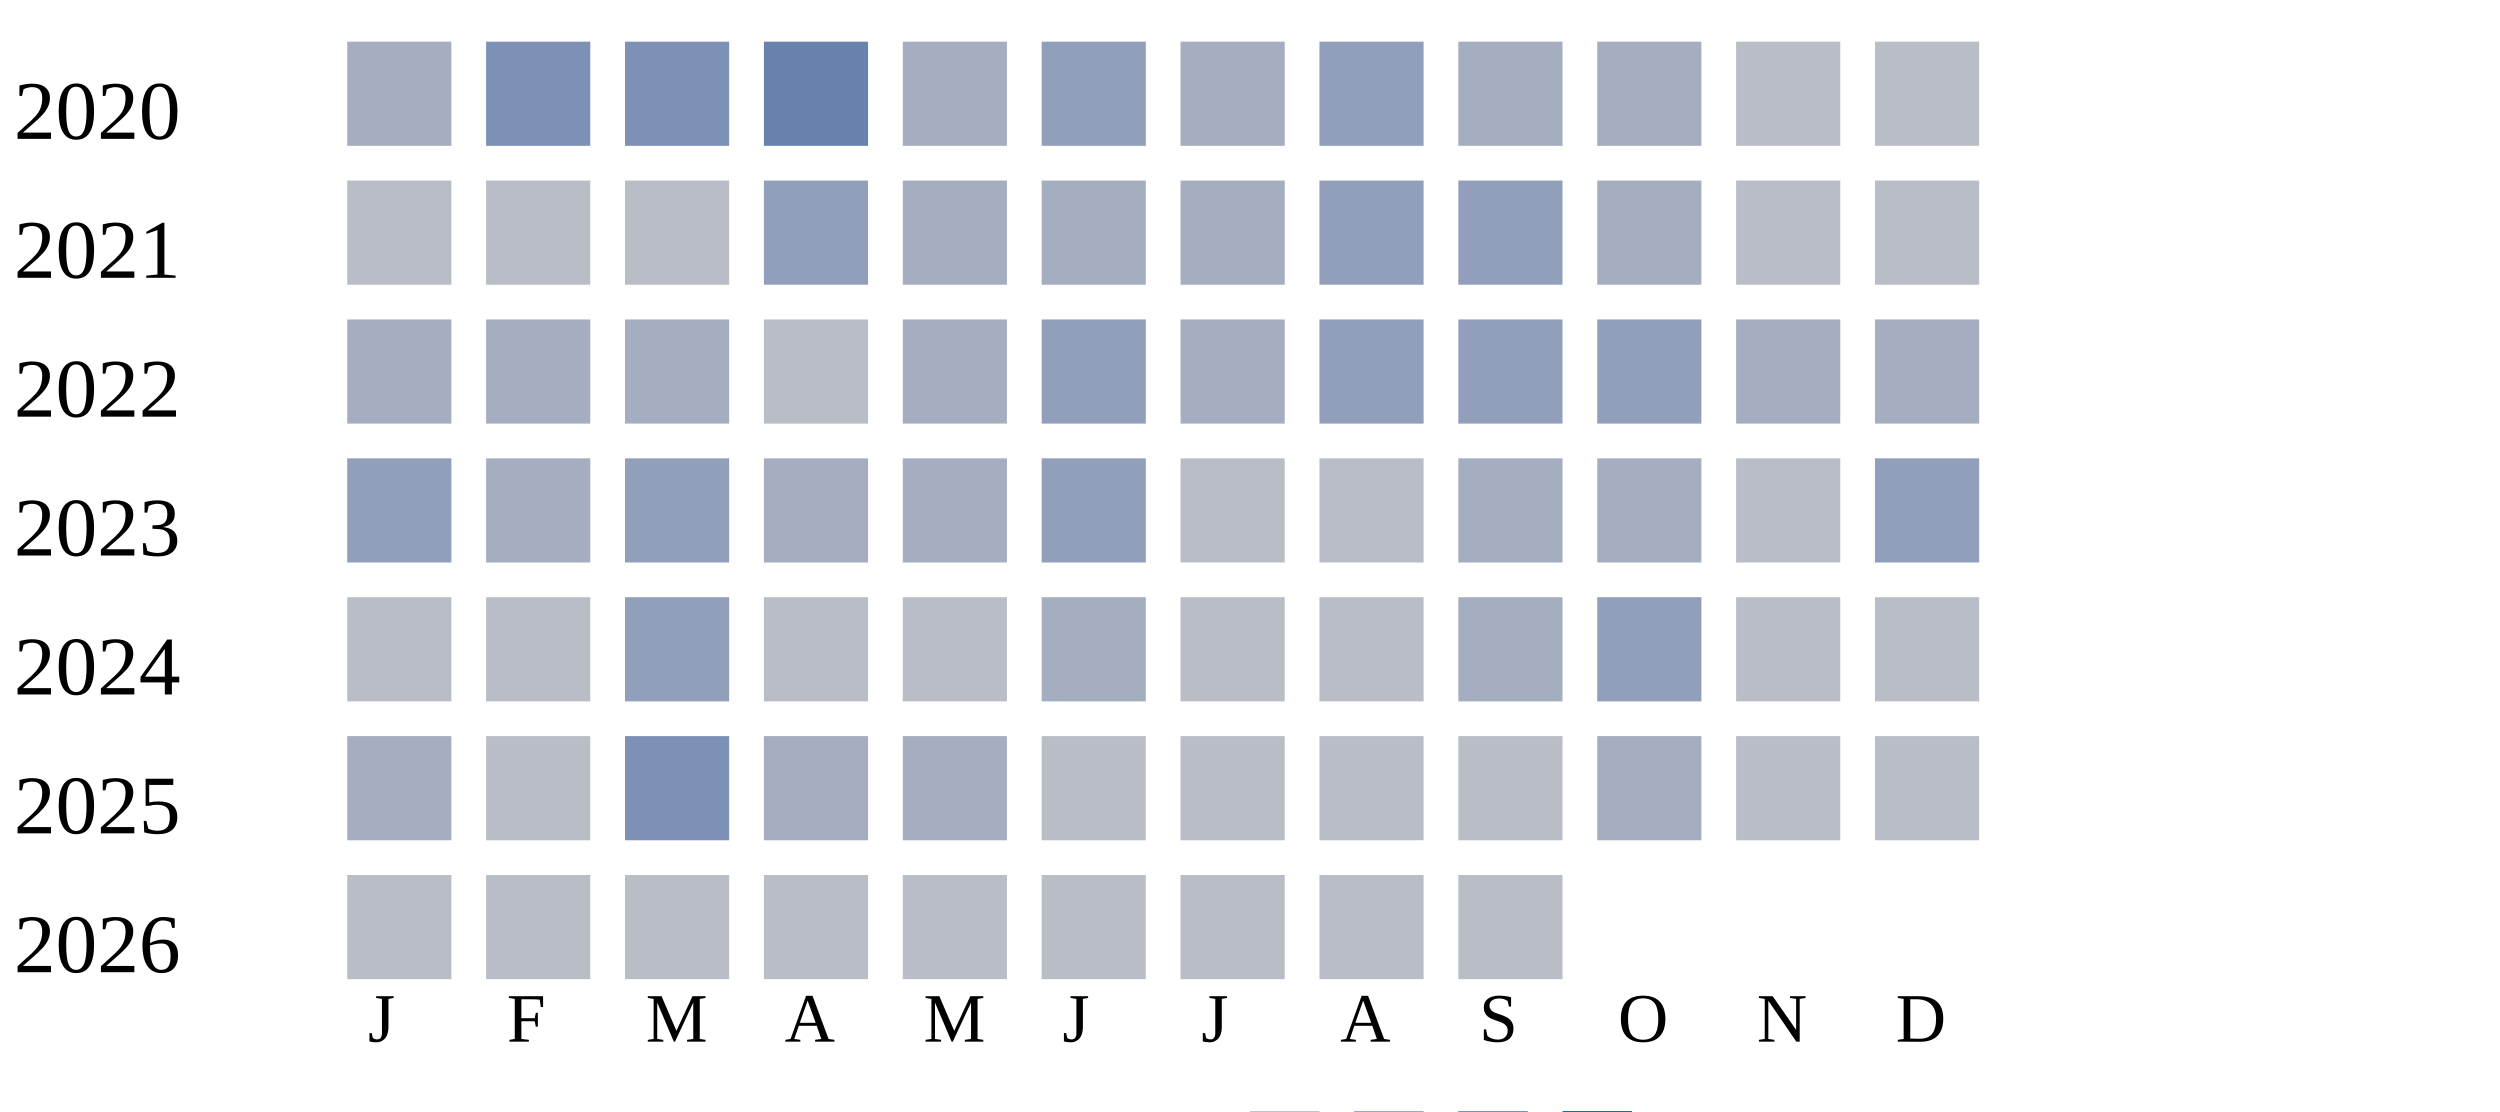
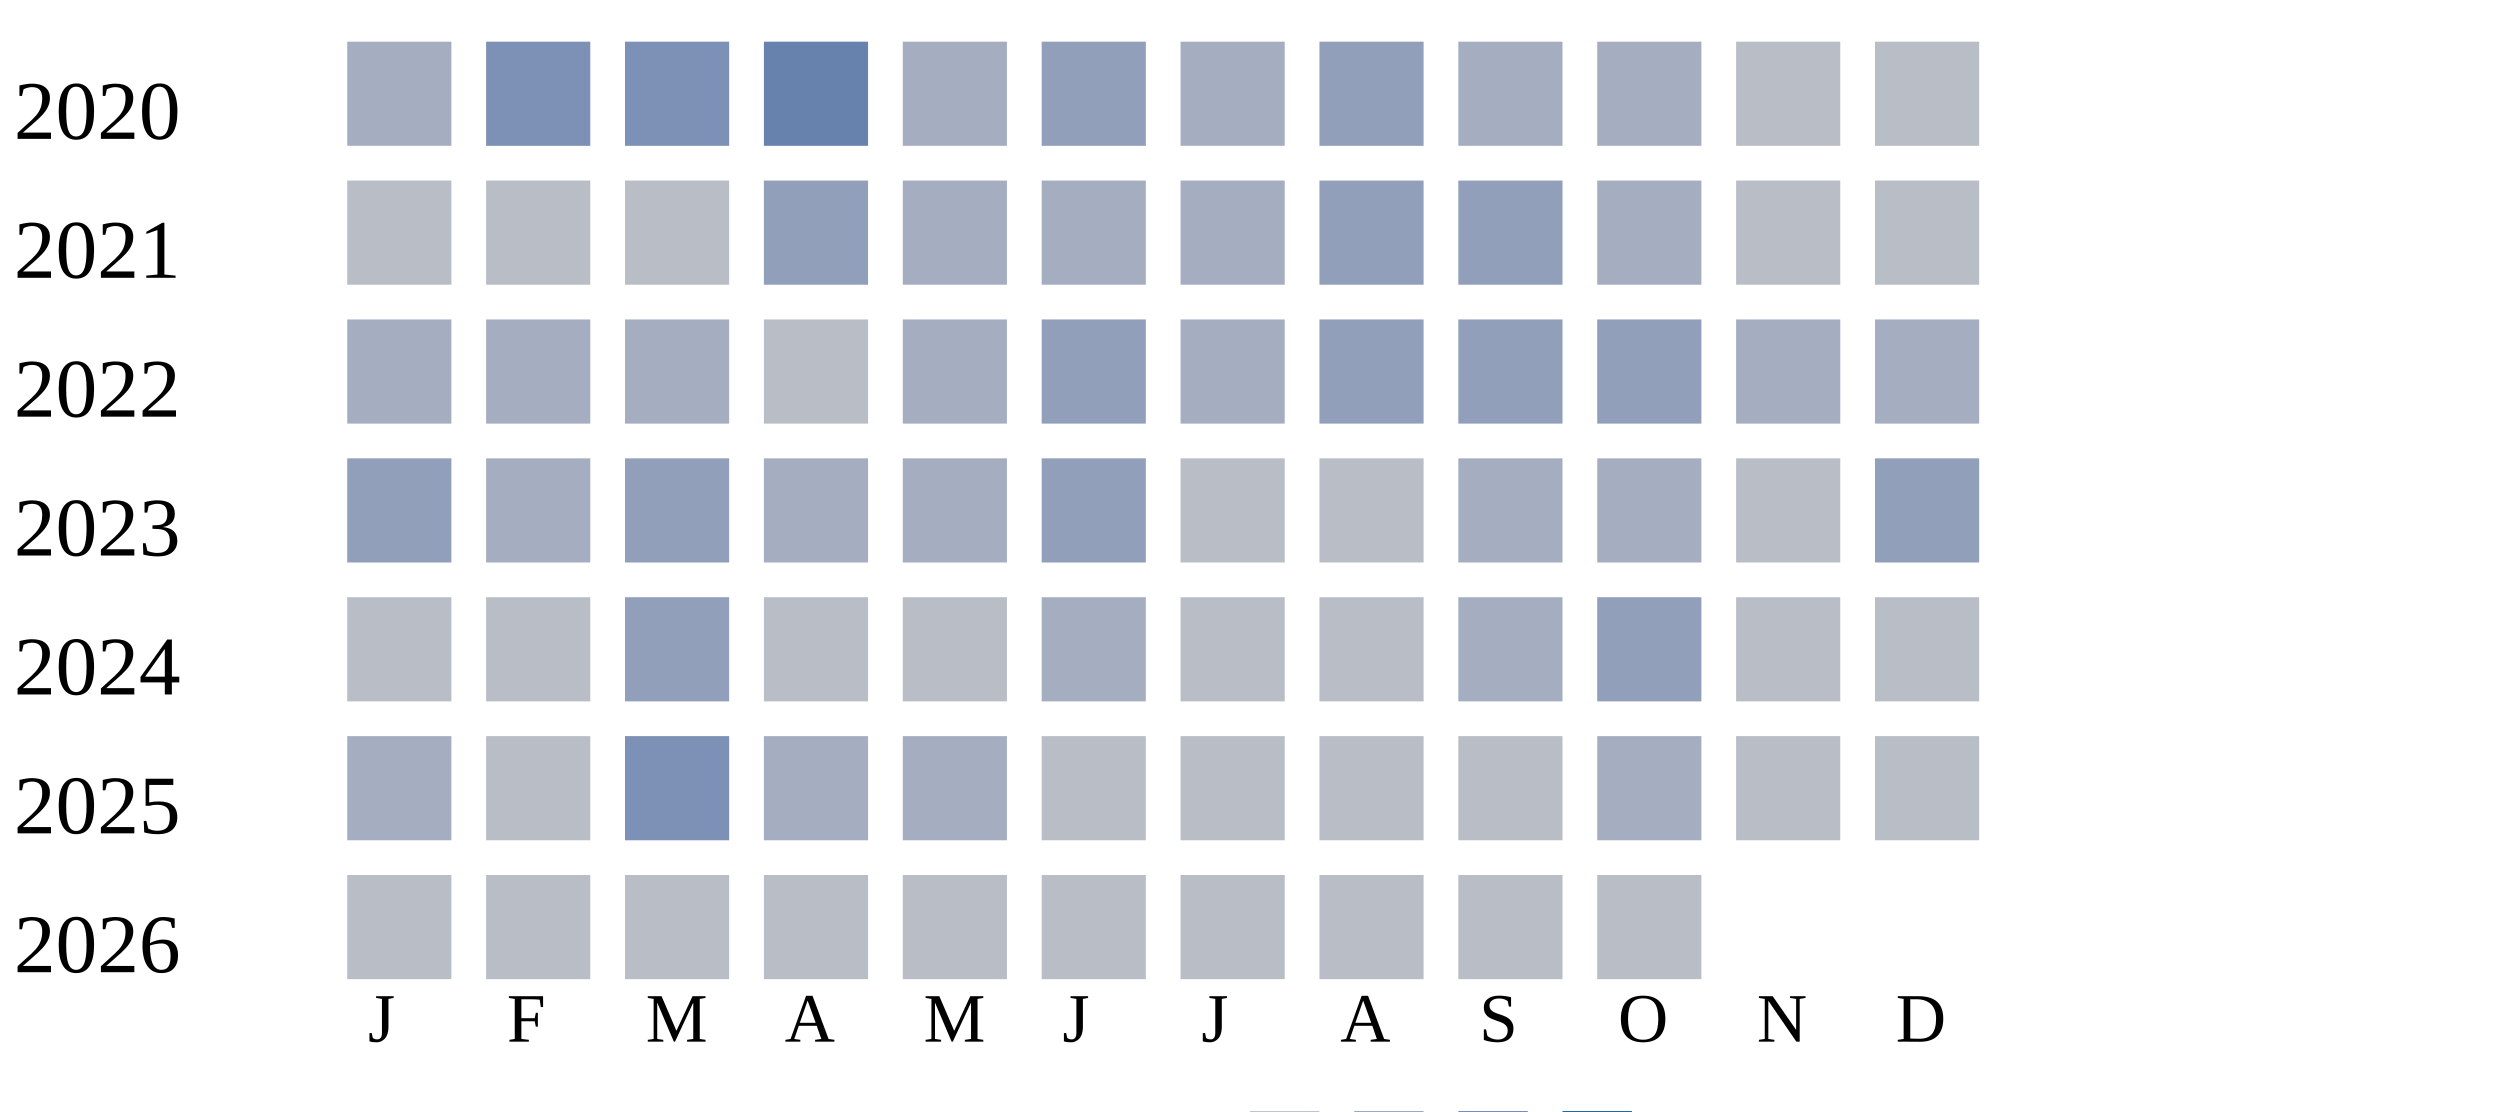
<svg xmlns="http://www.w3.org/2000/svg" width="360" height="160">
  <g transform="translate(0 0)">
    <text x="2" y="20">2020</text>
    <rect x="50" y="6" width="15" height="15" fill="#a5aec0" />
    <rect x="70" y="6" width="15" height="15" fill="#7d90b5" />
    <rect x="90" y="6" width="15" height="15" fill="#7d90b5" />
    <rect x="110" y="6" width="15" height="15" fill="#6882ae" />
    <rect x="130" y="6" width="15" height="15" fill="#a5aec0" />
    <rect x="150" y="6" width="15" height="15" fill="#919fba" />
    <rect x="170" y="6" width="15" height="15" fill="#a5aec0" />
    <rect x="190" y="6" width="15" height="15" fill="#919fba" />
    <rect x="210" y="6" width="15" height="15" fill="#a5aec0" />
    <rect x="230" y="6" width="15" height="15" fill="#a5aec0" />
    <rect x="250" y="6" width="15" height="15" fill="#b9bdc6" />
    <rect x="270" y="6" width="15" height="15" fill="#b9bdc6" />
  </g>
  <g transform="translate(0 20)">
    <text x="2" y="20">2021</text>
    <rect x="50" y="6" width="15" height="15" fill="#b9bdc6" />
    <rect x="70" y="6" width="15" height="15" fill="#b9bdc6" />
    <rect x="90" y="6" width="15" height="15" fill="#b9bdc6" />
    <rect x="110" y="6" width="15" height="15" fill="#919fba" />
    <rect x="130" y="6" width="15" height="15" fill="#a5aec0" />
    <rect x="150" y="6" width="15" height="15" fill="#a5aec0" />
    <rect x="170" y="6" width="15" height="15" fill="#a5aec0" />
    <rect x="190" y="6" width="15" height="15" fill="#919fba" />
    <rect x="210" y="6" width="15" height="15" fill="#919fba" />
    <rect x="230" y="6" width="15" height="15" fill="#a5aec0" />
    <rect x="250" y="6" width="15" height="15" fill="#b9bdc6" />
    <rect x="270" y="6" width="15" height="15" fill="#b9bdc6" />
  </g>
  <g transform="translate(0 40)">
    <text x="2" y="20">2022</text>
    <rect x="50" y="6" width="15" height="15" fill="#a5aec0" />
    <rect x="70" y="6" width="15" height="15" fill="#a5aec0" />
    <rect x="90" y="6" width="15" height="15" fill="#a5aec0" />
    <rect x="110" y="6" width="15" height="15" fill="#b9bdc6" />
    <rect x="130" y="6" width="15" height="15" fill="#a5aec0" />
    <rect x="150" y="6" width="15" height="15" fill="#919fba" />
    <rect x="170" y="6" width="15" height="15" fill="#a5aec0" />
    <rect x="190" y="6" width="15" height="15" fill="#919fba" />
    <rect x="210" y="6" width="15" height="15" fill="#919fba" />
    <rect x="230" y="6" width="15" height="15" fill="#919fba" />
    <rect x="250" y="6" width="15" height="15" fill="#a5aec0" />
    <rect x="270" y="6" width="15" height="15" fill="#a5aec0" />
  </g>
  <g transform="translate(0 60)">
    <text x="2" y="20">2023</text>
    <rect x="50" y="6" width="15" height="15" fill="#919fba" />
    <rect x="70" y="6" width="15" height="15" fill="#a5aec0" />
    <rect x="90" y="6" width="15" height="15" fill="#919fba" />
    <rect x="110" y="6" width="15" height="15" fill="#a5aec0" />
    <rect x="130" y="6" width="15" height="15" fill="#a5aec0" />
    <rect x="150" y="6" width="15" height="15" fill="#919fba" />
    <rect x="170" y="6" width="15" height="15" fill="#b9bdc6" />
    <rect x="190" y="6" width="15" height="15" fill="#b9bdc6" />
    <rect x="210" y="6" width="15" height="15" fill="#a5aec0" />
    <rect x="230" y="6" width="15" height="15" fill="#a5aec0" />
    <rect x="250" y="6" width="15" height="15" fill="#b9bdc6" />
    <rect x="270" y="6" width="15" height="15" fill="#919fba" />
  </g>
  <g transform="translate(0 80)">
    <text x="2" y="20">2024</text>
    <rect x="50" y="6" width="15" height="15" fill="#b9bdc6" />
    <rect x="70" y="6" width="15" height="15" fill="#b9bdc6" />
    <rect x="90" y="6" width="15" height="15" fill="#919fba" />
    <rect x="110" y="6" width="15" height="15" fill="#b9bdc6" />
    <rect x="130" y="6" width="15" height="15" fill="#b9bdc6" />
    <rect x="150" y="6" width="15" height="15" fill="#a5aec0" />
    <rect x="170" y="6" width="15" height="15" fill="#b9bdc6" />
    <rect x="190" y="6" width="15" height="15" fill="#b9bdc6" />
    <rect x="210" y="6" width="15" height="15" fill="#a5aec0" />
    <rect x="230" y="6" width="15" height="15" fill="#919fba" />
    <rect x="250" y="6" width="15" height="15" fill="#b9bdc6" />
    <rect x="270" y="6" width="15" height="15" fill="#b9bdc6" />
  </g>
  <g transform="translate(0 100)">
    <text x="2" y="20">2025</text>
    <rect x="50" y="6" width="15" height="15" fill="#a5aec0" />
    <rect x="70" y="6" width="15" height="15" fill="#b9bdc6" />
    <rect x="90" y="6" width="15" height="15" fill="#7d90b5" />
    <rect x="110" y="6" width="15" height="15" fill="#a5aec0" />
    <rect x="130" y="6" width="15" height="15" fill="#a5aec0" />
    <rect x="150" y="6" width="15" height="15" fill="#b9bdc6" />
    <rect x="170" y="6" width="15" height="15" fill="#b9bdc6" />
    <rect x="190" y="6" width="15" height="15" fill="#b9bdc6" />
    <rect x="210" y="6" width="15" height="15" fill="#b9bdc6" />
    <rect x="230" y="6" width="15" height="15" fill="#a5aec0" />
    <rect x="250" y="6" width="15" height="15" fill="#b9bdc6" />
    <rect x="270" y="6" width="15" height="15" fill="#b9bdc6" />
  </g>
  <g transform="translate(0 120)">
    <text x="2" y="20">2026</text>
    <rect x="50" y="6" width="15" height="15" fill="#b9bdc6" />
    <rect x="70" y="6" width="15" height="15" fill="#b9bdc6" />
    <rect x="90" y="6" width="15" height="15" fill="#b9bdc6" />
    <rect x="110" y="6" width="15" height="15" fill="#b9bdc6" />
    <rect x="130" y="6" width="15" height="15" fill="#b9bdc6" />
    <rect x="150" y="6" width="15" height="15" fill="#b9bdc6" />
    <rect x="170" y="6" width="15" height="15" fill="#b9bdc6" />
    <rect x="190" y="6" width="15" height="15" fill="#b9bdc6" />
    <rect x="210" y="6" width="15" height="15" fill="#b9bdc6" />
+     <rect x="230" y="6" width="15" height="15" fill="#b9bdc6" />
  </g>
  <text style="font-size: 10px; text-align: center" x="53" y="150">J</text>
  <text style="font-size: 10px; text-align: center" x="73" y="150">F</text>
  <text style="font-size: 10px; text-align: center" x="93" y="150">M</text>
  <text style="font-size: 10px; text-align: center" x="113" y="150">A</text>
  <text style="font-size: 10px; text-align: center" x="133" y="150">M</text>
  <text style="font-size: 10px; text-align: center" x="153" y="150">J</text>
  <text style="font-size: 10px; text-align: center" x="173" y="150">J</text>
  <text style="font-size: 10px; text-align: center" x="193" y="150">A</text>
  <text style="font-size: 10px; text-align: center" x="213" y="150">S</text>
  <text style="font-size: 10px; text-align: center" x="233" y="150">O</text>
  <text style="font-size: 10px; text-align: center" x="253" y="150">N</text>
  <text style="font-size: 10px; text-align: center" x="273" y="150">D</text>
  <text style="font-size: 10px;" x="155" y="169">Less</text>
  <rect fill="#b9bdc6" width="10" height="10" x="180" y="160" />
  <rect fill="#919fba" width="10" height="10" x="195" y="160" />
  <rect fill="#6882ae" width="10" height="10" x="210" y="160" />
  <rect fill="#005a9c" width="10" height="10" x="225" y="160" />
  <text x="240" y="169" style="font-size: 10px;">More</text>
</svg>
